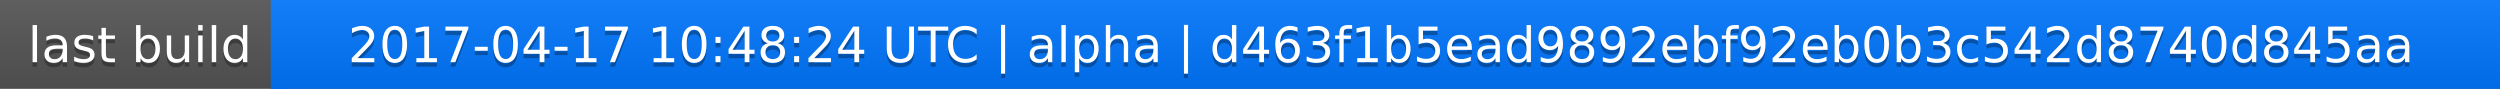
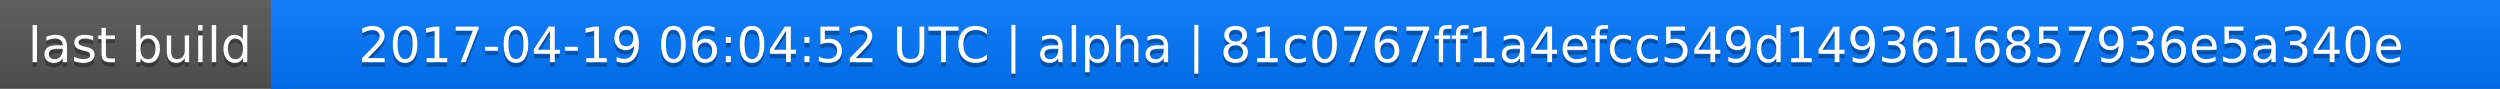
<svg xmlns="http://www.w3.org/2000/svg" width="563" height="20">
  <linearGradient id="a" x2="0" y2="100%">
    <stop offset="0" stop-color="#bbb" stop-opacity=".1" />
    <stop offset="1" stop-opacity=".1" />
  </linearGradient>
  <rect rx="0" width="563" height="20" fill="#555" />
  <rect rx="0" x="61" width="502" height="20" fill="#07f" />
  <path fill="#07f" d="M61 0h4v20h-4z" />
  <rect rx="0" width="563" height="20" fill="url(#a)" />
  <g fill="#fff" text-anchor="middle" font-family="DejaVu Sans,Verdana,Geneva,sans-serif" font-size="11">
    <text x="31.5" y="15" fill="#010101" fill-opacity=".3">last build</text>
    <text x="31.5" y="14">last build</text>
-     <text x="311" y="15" fill="#010101" fill-opacity=".3">2017-04-17 10:48:24 UTC | alpha | d463f1b5ead9892ebf92eb0b3c542d8740d845aa</text>
-     <text x="311" y="14">2017-04-17 10:48:24 UTC | alpha | d463f1b5ead9892ebf92eb0b3c542d8740d845aa</text>
+     <text x="311" y="15" fill="#010101" fill-opacity=".3">2017-04-19 06:04:52 UTC | alpha | 81c0767ff1a4efcc549d1493616857936e5a340e</text>
+     <text x="311" y="14">2017-04-19 06:04:52 UTC | alpha | 81c0767ff1a4efcc549d1493616857936e5a340e</text>
  </g>
</svg>
